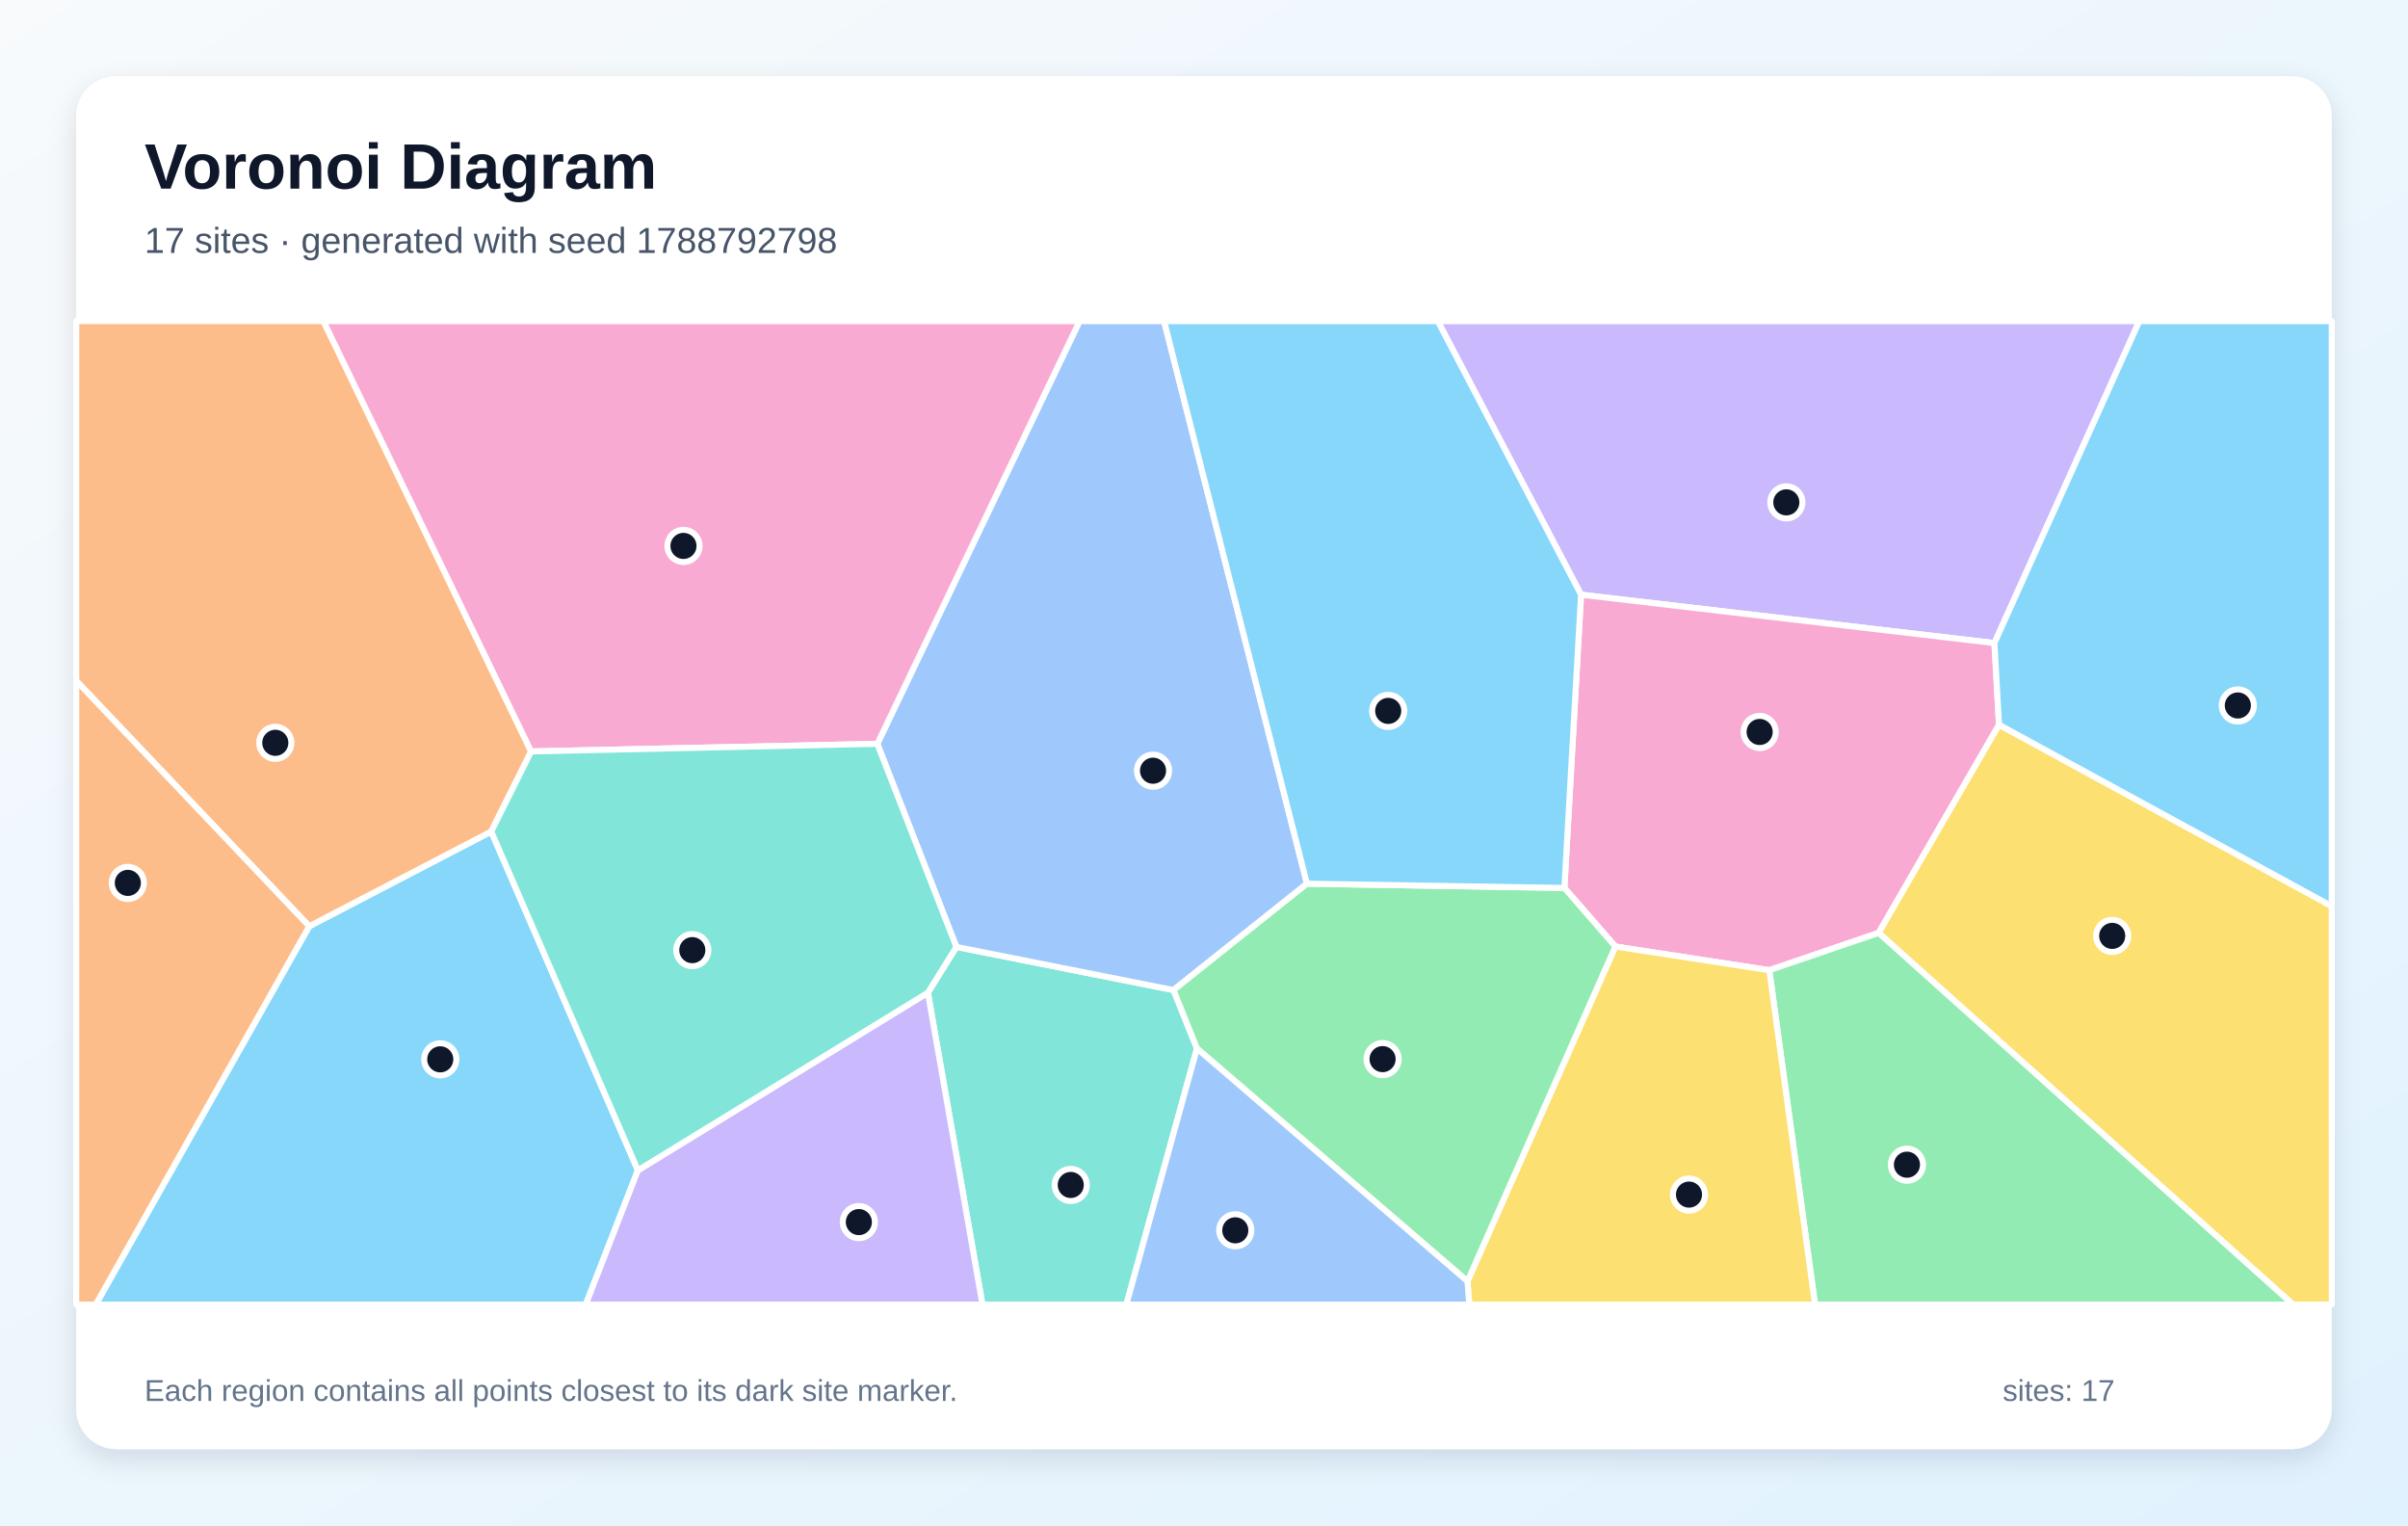
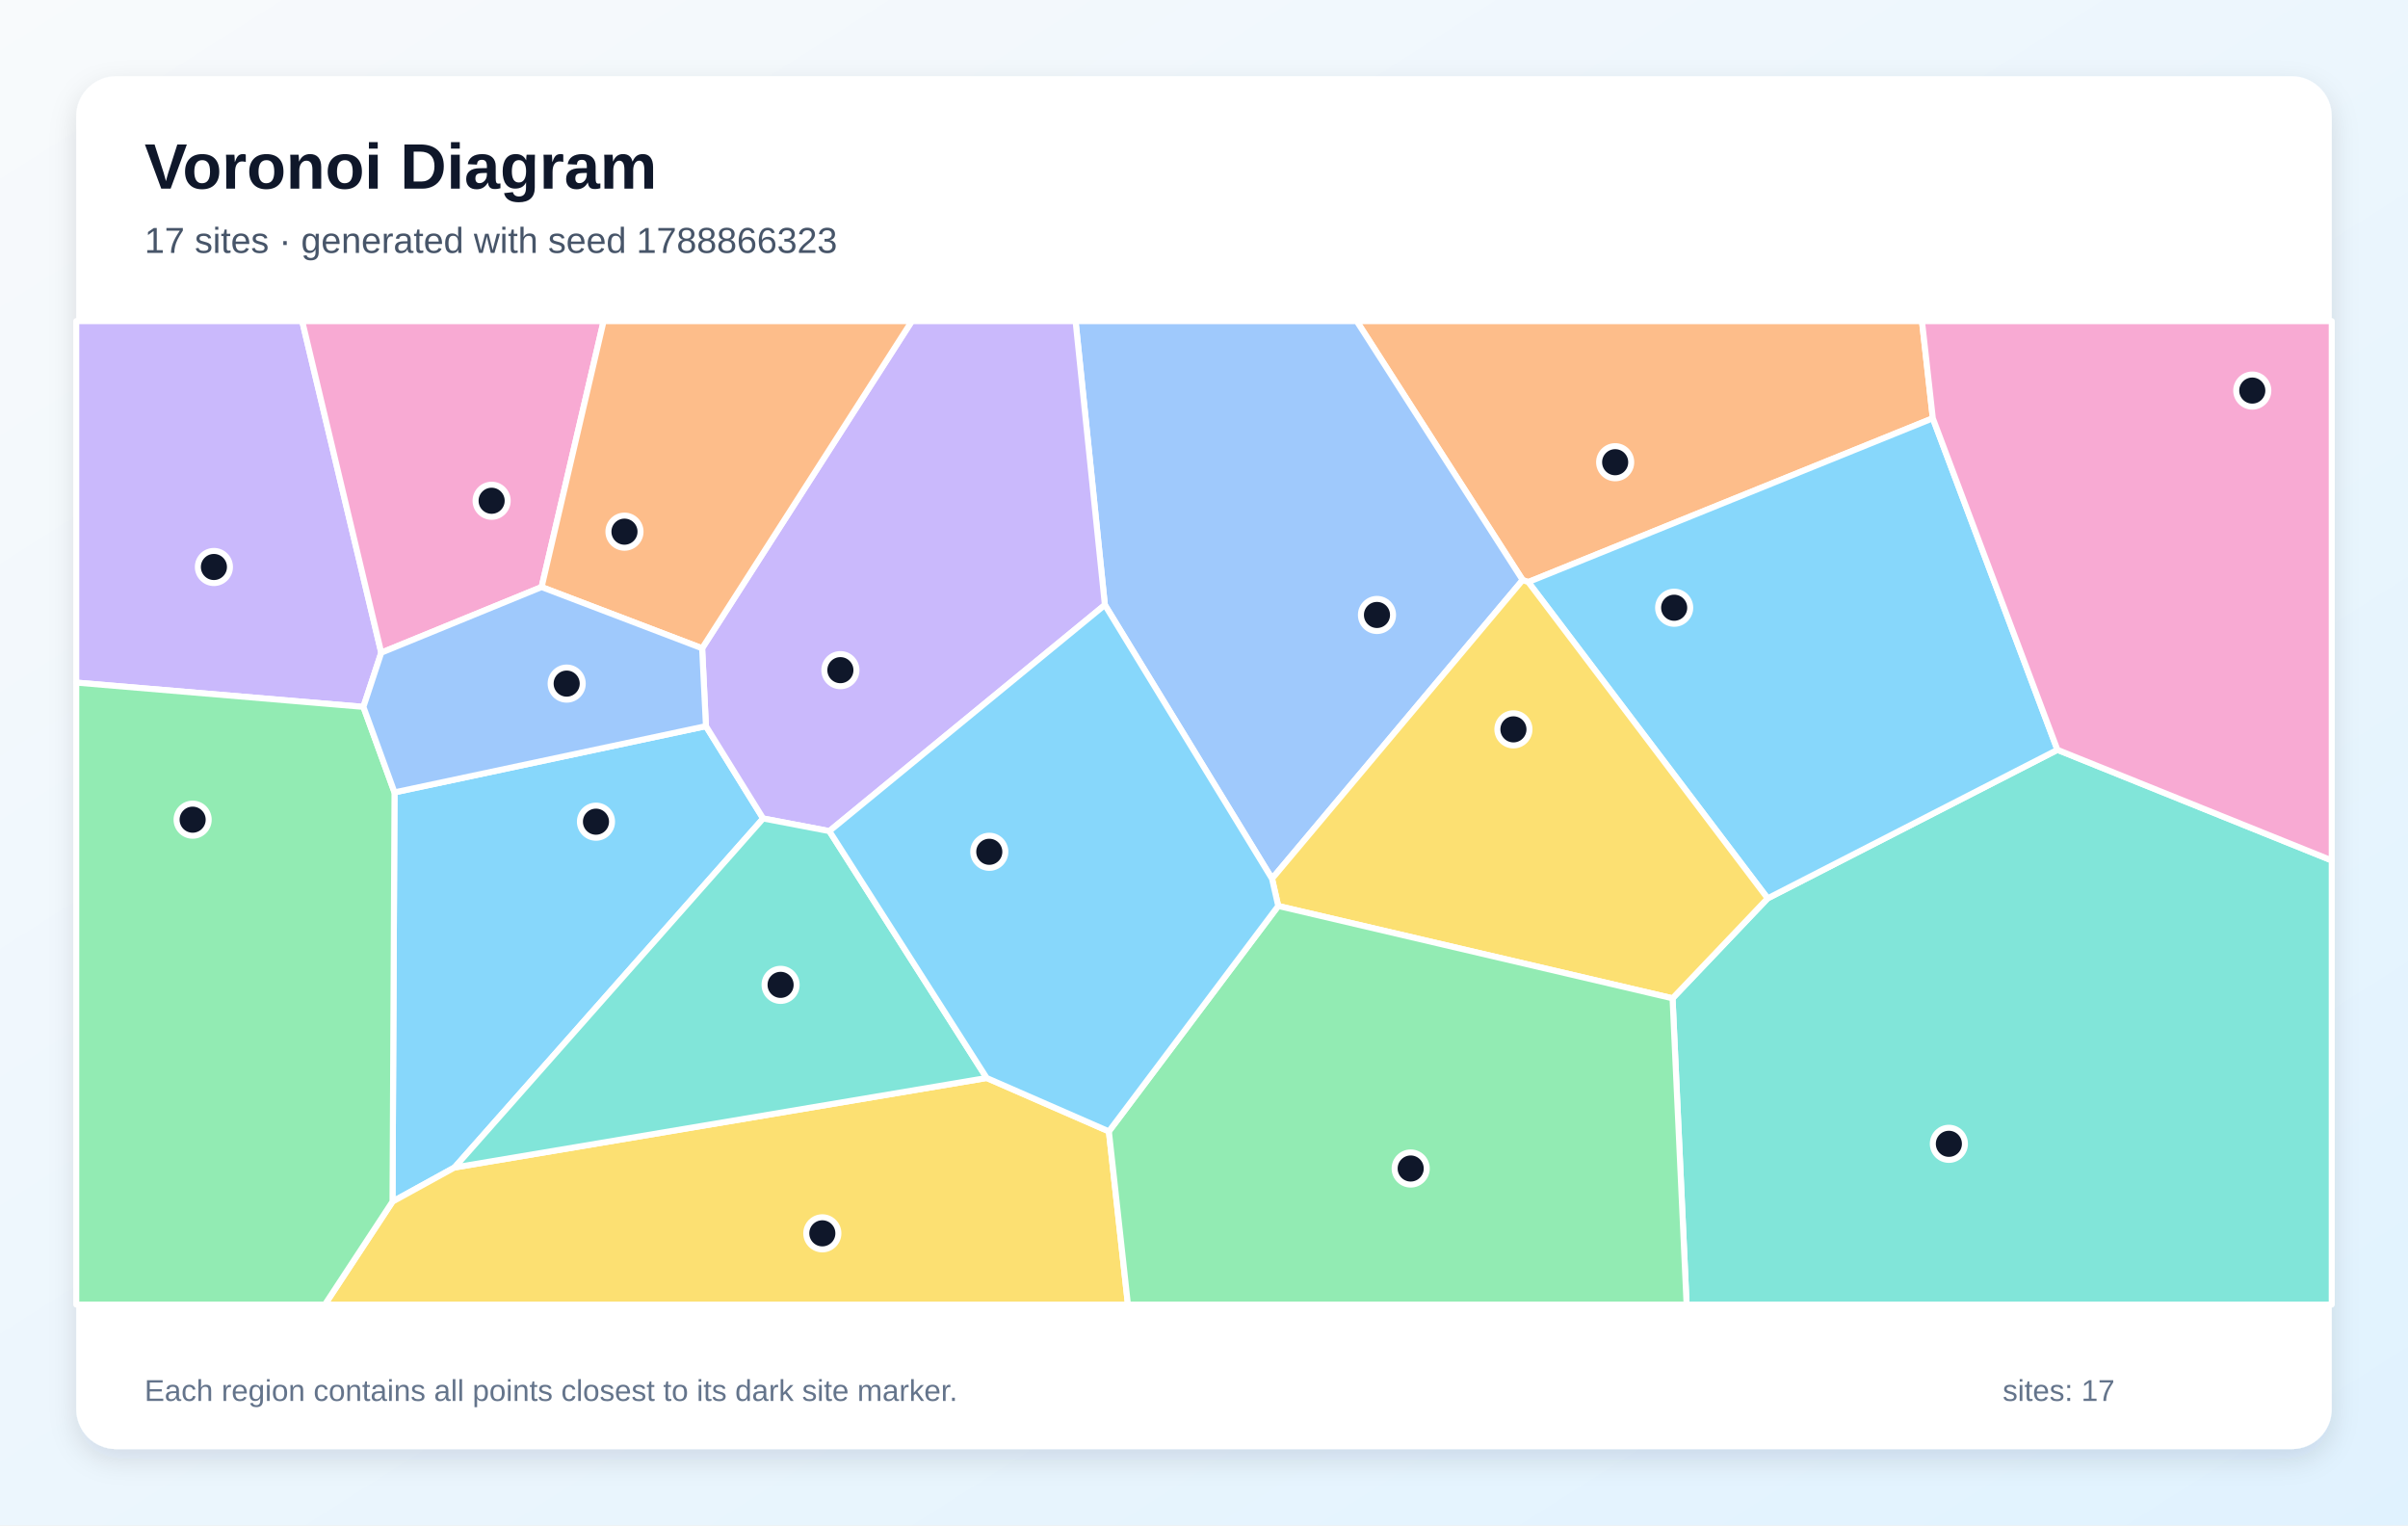
<svg xmlns="http://www.w3.org/2000/svg" width="1200" height="760" viewBox="0 0 1200 760" role="img" aria-labelledby="title description">
  <defs>
    <linearGradient id="background" x1="0" y1="0" x2="1" y2="1">
      <stop stop-color="#F8FAFC" />
      <stop offset="1" stop-color="#E0F2FE" />
    </linearGradient>
    <filter id="shadow" x="-10%" y="-10%" width="120%" height="120%">
      <feDropShadow dx="0" dy="5" stdDeviation="7" flood-color="#0F172A" flood-opacity=".12" />
    </filter>
  </defs>
  <rect width="1200" height="760" fill="url(#background)" />
  <rect x="38" y="38" width="1124" height="684" rx="20" fill="#FFFFFF" filter="url(#shadow)" />
  <g font-family="Arial, sans-serif">
    <text x="72" y="94" font-size="32" font-weight="700" fill="#0F172A">Voronoi Diagram</text>
-     <text x="72" y="126" font-size="18" fill="#475569">17 sites · generated with seed 1788792798</text>
+     <text x="72" y="126" font-size="18" fill="#475569">17 sites · generated with seed 1788866323</text>
  </g>
  <g stroke="#FFFFFF" stroke-width="3" stroke-linejoin="round">
-     <polygon points="154.1,461.5 244.8,414.3 317.9,583.1 291.9,650.0 47.7,650.0" fill="#38BDF8" fill-opacity="0.60" />
-     <polygon points="993.9,320.4 787.9,296.3 716.5,160.0 1066.1,160.0" fill="#A78BFA" fill-opacity="0.60" />
-     <polygon points="881.7,483.4 805.0,471.6 779.6,442.4 787.9,296.3 993.9,320.4 996.2,361.1 936.2,464.8" fill="#F472B6" fill-opacity="0.60" />
-     <polygon points="264.7,374.4 244.8,414.3 154.1,461.5 38.0,339.2 38.0,160.0 161.2,160.0" fill="#FB923C" fill-opacity="0.60" />
-     <polygon points="936.2,464.8 996.2,361.1 1162.0,451.5 1162.0,650.0 1142.7,650.0" fill="#FACC15" fill-opacity="0.60" />
-     <polygon points="881.7,483.4 936.2,464.8 1142.7,650.0 904.5,650.0" fill="#4ADE80" fill-opacity="0.60" />
-     <polygon points="462.4,494.6 476.6,471.8 584.8,493.3 596.5,522.4 561.3,650.0 489.6,650.0" fill="#2DD4BF" fill-opacity="0.60" />
-     <polygon points="651.3,440.3 584.8,493.3 476.6,471.8 437.2,370.6 538.0,160.0 580.1,160.0" fill="#60A5FA" fill-opacity="0.60" />
-     <polygon points="996.2,361.1 993.9,320.4 1066.1,160.0 1162.0,160.0 1162.0,451.5" fill="#38BDF8" fill-opacity="0.60" />
-     <polygon points="317.9,583.1 462.4,494.6 489.6,650.0 291.9,650.0" fill="#A78BFA" fill-opacity="0.60" />
-     <polygon points="437.2,370.6 264.7,374.4 161.2,160.0 538.0,160.0" fill="#F472B6" fill-opacity="0.60" />
-     <polygon points="38.0,339.2 154.1,461.5 47.7,650.0 38.0,650.0" fill="#FB923C" fill-opacity="0.60" />
-     <polygon points="731.3,638.4 805.0,471.6 881.7,483.4 904.5,650.0 732.2,650.0" fill="#FACC15" fill-opacity="0.60" />
-     <polygon points="596.5,522.4 584.8,493.3 651.3,440.3 779.6,442.4 805.0,471.6 731.3,638.4" fill="#4ADE80" fill-opacity="0.60" />
-     <polygon points="317.9,583.1 244.8,414.3 264.7,374.4 437.2,370.6 476.6,471.8 462.4,494.6" fill="#2DD4BF" fill-opacity="0.60" />
-     <polygon points="596.5,522.4 731.3,638.4 732.2,650.0 561.3,650.0" fill="#60A5FA" fill-opacity="0.60" />
-     <polygon points="651.3,440.3 580.1,160.0 716.5,160.0 787.9,296.3 779.6,442.4" fill="#38BDF8" fill-opacity="0.60" />
+     <polygon points="196.6,394.8 351.8,361.8 380.3,407.8 226.5,581.7 195.6,598.7" fill="#38BDF8" fill-opacity="0.60" />
+     <polygon points="190.0,325.2 181.1,352.2 38.0,340.1 38.0,160.0 150.6,160.0" fill="#A78BFA" fill-opacity="0.60" />
+     <polygon points="269.9,292.5 190.0,325.2 150.6,160.0 300.8,160.0" fill="#F472B6" fill-opacity="0.60" />
+     <polygon points="963.2,208.4 761.6,290.0 758.8,289.0 676.1,160.0 957.8,160.0" fill="#FB923C" fill-opacity="0.60" />
+     <polygon points="195.6,598.7 226.5,581.7 491.7,537.1 552.6,563.7 562.1,650.0 161.9,650.0" fill="#FACC15" fill-opacity="0.60" />
+     <polygon points="38.0,340.1 181.1,352.2 196.6,394.8 195.6,598.7 161.9,650.0 38.0,650.0" fill="#4ADE80" fill-opacity="0.60" />
+     <polygon points="833.5,497.4 880.9,447.6 1025.3,373.6 1162.0,428.7 1162.0,650.0 840.5,650.0" fill="#2DD4BF" fill-opacity="0.60" />
+     <polygon points="633.9,437.8 550.6,301.4 536.0,160.0 676.1,160.0 758.8,289.0" fill="#60A5FA" fill-opacity="0.60" />
+     <polygon points="1025.3,373.6 880.9,447.6 761.6,290.0 963.2,208.4" fill="#38BDF8" fill-opacity="0.60" />
+     <polygon points="550.6,301.4 413.3,414.1 380.3,407.8 351.8,361.8 349.9,323.0 454.4,160.0 536.0,160.0" fill="#A78BFA" fill-opacity="0.60" />
+     <polygon points="1025.3,373.6 963.2,208.4 957.8,160.0 1162.0,160.0 1162.0,428.7" fill="#F472B6" fill-opacity="0.60" />
+     <polygon points="349.9,323.0 269.9,292.5 300.8,160.0 454.4,160.0" fill="#FB923C" fill-opacity="0.60" />
+     <polygon points="880.9,447.6 833.5,497.4 637.0,451.4 633.9,437.8 758.8,289.0 761.6,290.0" fill="#FACC15" fill-opacity="0.60" />
+     <polygon points="552.6,563.7 637.0,451.4 833.5,497.4 840.5,650.0 562.1,650.0" fill="#4ADE80" fill-opacity="0.60" />
+     <polygon points="413.3,414.1 491.7,537.1 226.5,581.7 380.3,407.8" fill="#2DD4BF" fill-opacity="0.60" />
+     <polygon points="349.9,323.0 351.8,361.8 196.6,394.8 181.1,352.2 190.0,325.2 269.9,292.5" fill="#60A5FA" fill-opacity="0.60" />
+     <polygon points="413.3,414.1 550.6,301.4 633.9,437.8 637.0,451.4 552.6,563.7 491.7,537.1" fill="#38BDF8" fill-opacity="0.60" />
  </g>
  <g>
-     <circle cx="219.4" cy="527.8" r="8" fill="#0F172A" stroke="#FFFFFF" stroke-width="3" />
-     <circle cx="890.2" cy="250.3" r="8" fill="#0F172A" stroke="#FFFFFF" stroke-width="3" />
-     <circle cx="876.9" cy="364.7" r="8" fill="#0F172A" stroke="#FFFFFF" stroke-width="3" />
-     <circle cx="137.2" cy="370.1" r="8" fill="#0F172A" stroke="#FFFFFF" stroke-width="3" />
-     <circle cx="1052.6" cy="466.3" r="8" fill="#0F172A" stroke="#FFFFFF" stroke-width="3" />
-     <circle cx="950.3" cy="580.3" r="8" fill="#0F172A" stroke="#FFFFFF" stroke-width="3" />
-     <circle cx="533.6" cy="590.4" r="8" fill="#0F172A" stroke="#FFFFFF" stroke-width="3" />
-     <circle cx="574.6" cy="384.0" r="8" fill="#0F172A" stroke="#FFFFFF" stroke-width="3" />
-     <circle cx="1115.2" cy="351.5" r="8" fill="#0F172A" stroke="#FFFFFF" stroke-width="3" />
-     <circle cx="428.0" cy="608.9" r="8" fill="#0F172A" stroke="#FFFFFF" stroke-width="3" />
-     <circle cx="340.6" cy="272.0" r="8" fill="#0F172A" stroke="#FFFFFF" stroke-width="3" />
-     <circle cx="63.7" cy="439.9" r="8" fill="#0F172A" stroke="#FFFFFF" stroke-width="3" />
-     <circle cx="841.7" cy="595.2" r="8" fill="#0F172A" stroke="#FFFFFF" stroke-width="3" />
-     <circle cx="689.0" cy="527.7" r="8" fill="#0F172A" stroke="#FFFFFF" stroke-width="3" />
-     <circle cx="345.0" cy="473.4" r="8" fill="#0F172A" stroke="#FFFFFF" stroke-width="3" />
-     <circle cx="615.6" cy="613.0" r="8" fill="#0F172A" stroke="#FFFFFF" stroke-width="3" />
-     <circle cx="691.8" cy="354.2" r="8" fill="#0F172A" stroke="#FFFFFF" stroke-width="3" />
+     <circle cx="297.0" cy="409.4" r="8" fill="#0F172A" stroke="#FFFFFF" stroke-width="3" />
+     <circle cx="106.6" cy="282.5" r="8" fill="#0F172A" stroke="#FFFFFF" stroke-width="3" />
+     <circle cx="245.0" cy="249.5" r="8" fill="#0F172A" stroke="#FFFFFF" stroke-width="3" />
+     <circle cx="804.9" cy="230.3" r="8" fill="#0F172A" stroke="#FFFFFF" stroke-width="3" />
+     <circle cx="409.8" cy="614.5" r="8" fill="#0F172A" stroke="#FFFFFF" stroke-width="3" />
+     <circle cx="96.0" cy="408.4" r="8" fill="#0F172A" stroke="#FFFFFF" stroke-width="3" />
+     <circle cx="971.2" cy="569.9" r="8" fill="#0F172A" stroke="#FFFFFF" stroke-width="3" />
+     <circle cx="686.2" cy="306.4" r="8" fill="#0F172A" stroke="#FFFFFF" stroke-width="3" />
+     <circle cx="834.3" cy="302.8" r="8" fill="#0F172A" stroke="#FFFFFF" stroke-width="3" />
+     <circle cx="418.8" cy="333.9" r="8" fill="#0F172A" stroke="#FFFFFF" stroke-width="3" />
+     <circle cx="1122.4" cy="194.6" r="8" fill="#0F172A" stroke="#FFFFFF" stroke-width="3" />
+     <circle cx="311.2" cy="264.9" r="8" fill="#0F172A" stroke="#FFFFFF" stroke-width="3" />
+     <circle cx="754.2" cy="363.4" r="8" fill="#0F172A" stroke="#FFFFFF" stroke-width="3" />
+     <circle cx="703.0" cy="582.2" r="8" fill="#0F172A" stroke="#FFFFFF" stroke-width="3" />
+     <circle cx="389.0" cy="490.7" r="8" fill="#0F172A" stroke="#FFFFFF" stroke-width="3" />
+     <circle cx="282.4" cy="340.6" r="8" fill="#0F172A" stroke="#FFFFFF" stroke-width="3" />
+     <circle cx="493.0" cy="424.4" r="8" fill="#0F172A" stroke="#FFFFFF" stroke-width="3" />
  </g>
  <g font-family="Arial, sans-serif" font-size="15" fill="#64748B">
    <text x="72" y="698">Each region contains all points closest to its dark site marker.</text>
    <text x="998" y="698">sites: 17</text>
  </g>
</svg>
